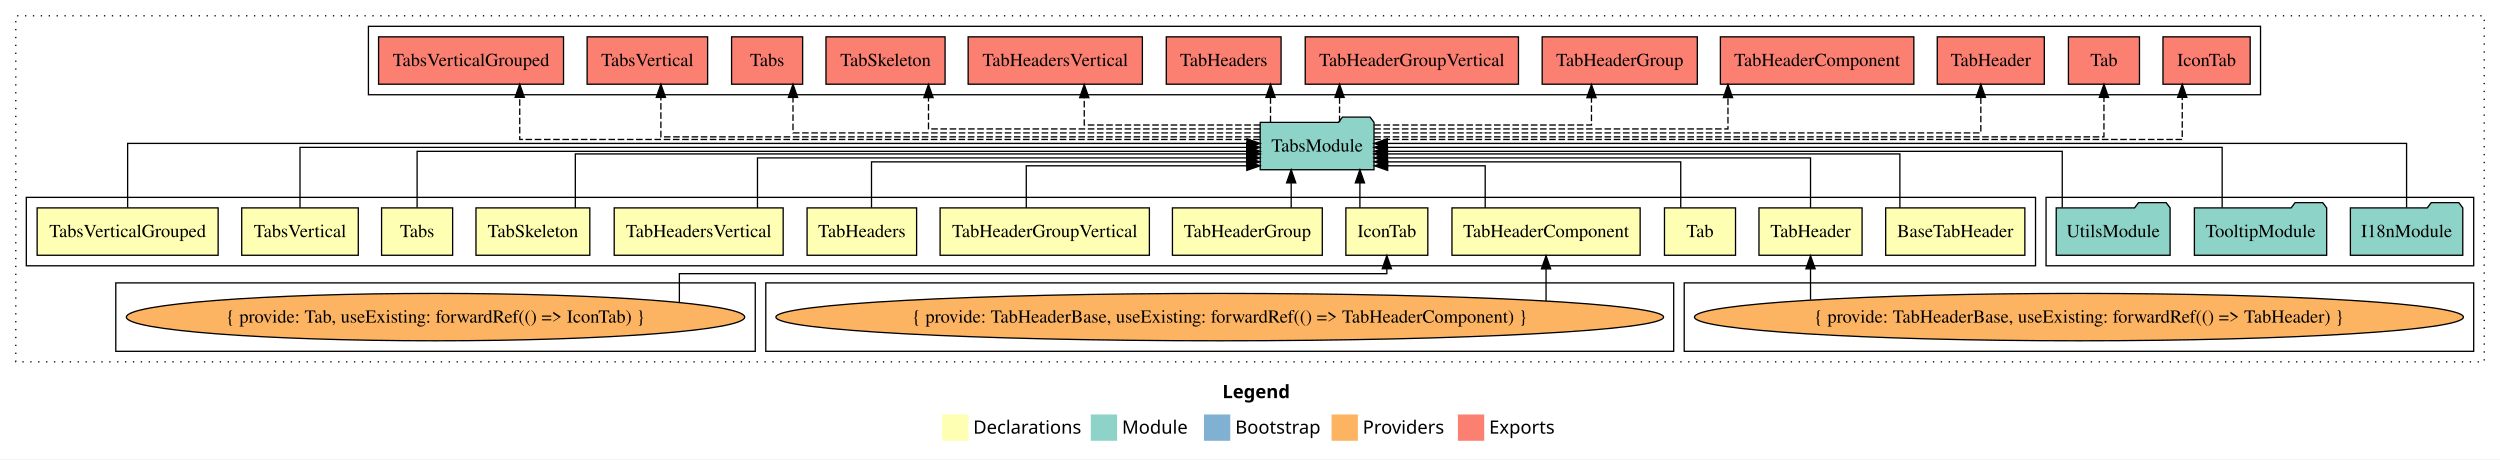
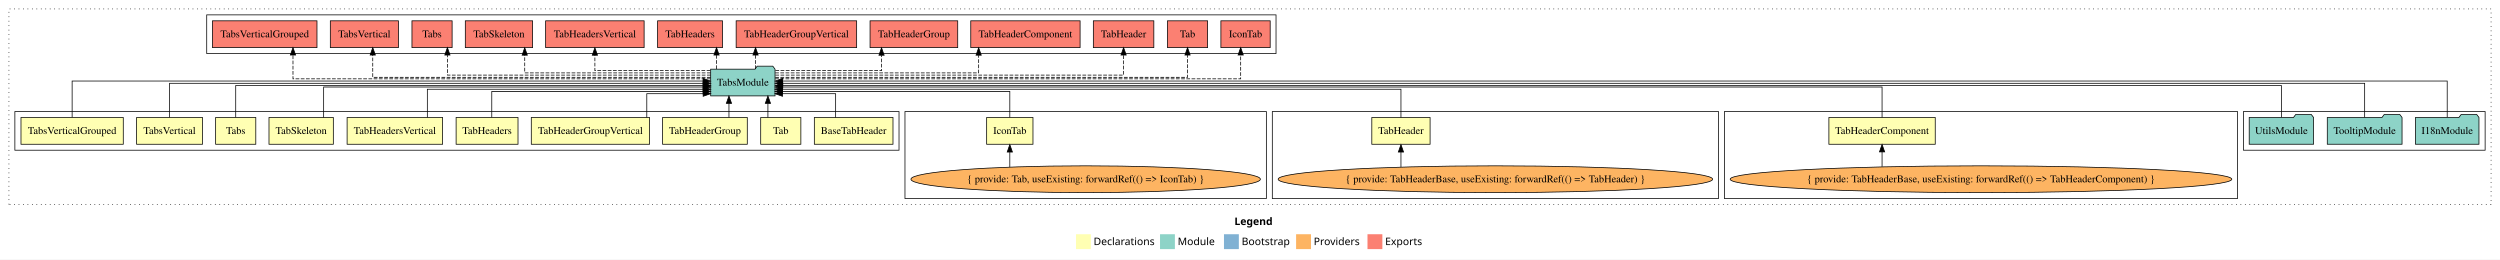
- <svg xmlns="http://www.w3.org/2000/svg" width="1900pt" height="349pt" viewBox="0.00 0.00 1900.00 349.00">
+ <svg xmlns="http://www.w3.org/2000/svg" width="3362pt" height="349pt" viewBox="0.00 0.00 3362.00 349.00">
  <g id="graph0" class="graph" transform="scale(1 1) rotate(0) translate(4 345)">
-     <polygon fill="white" stroke="transparent" points="-4,4 -4,-345 1896,-345 1896,4 -4,4" />
-     <text text-anchor="start" x="925.01" y="-42.4" font-family="Times-12" font-weight="bold" font-size="14.00">Legend</text>
-     <polygon fill="#ffffb3" stroke="transparent" points="712,-10 712,-30 732,-30 732,-10 712,-10" />
-     <text text-anchor="start" x="735.63" y="-15.4" font-family="Times-12" font-size="14.00">  Declarations</text>
-     <polygon fill="#8dd3c7" stroke="transparent" points="825,-10 825,-30 845,-30 845,-10 825,-10" />
-     <text text-anchor="start" x="848.73" y="-15.4" font-family="Times-12" font-size="14.00">  Module</text>
-     <polygon fill="#80b1d3" stroke="transparent" points="911,-10 911,-30 931,-30 931,-10 911,-10" />
-     <text text-anchor="start" x="934.78" y="-15.4" font-family="Times-12" font-size="14.00">  Bootstrap</text>
-     <polygon fill="#fdb462" stroke="transparent" points="1008,-10 1008,-30 1028,-30 1028,-10 1008,-10" />
-     <text text-anchor="start" x="1031.67" y="-15.4" font-family="Times-12" font-size="14.00">  Providers</text>
-     <polygon fill="#fb8072" stroke="transparent" points="1104,-10 1104,-30 1124,-30 1124,-10 1104,-10" />
-     <text text-anchor="start" x="1127.73" y="-15.4" font-family="Times-12" font-size="14.00">  Exports</text>
+     <polygon fill="white" stroke="transparent" points="-4,4 -4,-345 3358,-345 3358,4 -4,4" />
+     <text text-anchor="start" x="1656.01" y="-42.4" font-family="Times-12" font-weight="bold" font-size="14.00">Legend</text>
+     <polygon fill="#ffffb3" stroke="transparent" points="1443,-10 1443,-30 1463,-30 1463,-10 1443,-10" />
+     <text text-anchor="start" x="1466.63" y="-15.4" font-family="Times-12" font-size="14.00">  Declarations</text>
+     <polygon fill="#8dd3c7" stroke="transparent" points="1556,-10 1556,-30 1576,-30 1576,-10 1556,-10" />
+     <text text-anchor="start" x="1579.73" y="-15.4" font-family="Times-12" font-size="14.00">  Module</text>
+     <polygon fill="#80b1d3" stroke="transparent" points="1642,-10 1642,-30 1662,-30 1662,-10 1642,-10" />
+     <text text-anchor="start" x="1665.78" y="-15.4" font-family="Times-12" font-size="14.00">  Bootstrap</text>
+     <polygon fill="#fdb462" stroke="transparent" points="1739,-10 1739,-30 1759,-30 1759,-10 1739,-10" />
+     <text text-anchor="start" x="1762.67" y="-15.4" font-family="Times-12" font-size="14.00">  Providers</text>
+     <polygon fill="#fb8072" stroke="transparent" points="1835,-10 1835,-30 1855,-30 1855,-10 1835,-10" />
+     <text text-anchor="start" x="1858.73" y="-15.4" font-family="Times-12" font-size="14.00">  Exports</text>
    <g id="clust1" class="cluster">
-       <polygon fill="none" stroke="black" stroke-dasharray="1,5" points="8,-70 8,-333 1884,-333 1884,-70 8,-70" />
+       <polygon fill="none" stroke="black" stroke-dasharray="1,5" points="8,-70 8,-333 3346,-333 3346,-70 8,-70" />
+     </g>
+     <g id="clust16" class="cluster">
+       <polygon fill="none" stroke="black" points="3013,-143 3013,-195 3338,-195 3338,-143 3013,-143" />
+     </g>
+     <g id="clust7" class="cluster">
+       <polygon fill="none" stroke="black" points="2315,-78 2315,-195 3005,-195 3005,-78 2315,-78" />
+     </g>
+     <g id="clust17" class="cluster">
+       <polygon fill="none" stroke="black" points="274,-273 274,-325 1712,-325 1712,-273 274,-273" />
+     </g>
+     <g id="clust6" class="cluster">
+       <polygon fill="none" stroke="black" points="1707,-78 1707,-195 2307,-195 2307,-78 1707,-78" />
+     </g>
+     <g id="clust4" class="cluster">
+       <polygon fill="none" stroke="black" points="1213,-78 1213,-195 1699,-195 1699,-78 1213,-78" />
    </g>
    <g id="clust2" class="cluster">
-       <polygon fill="none" stroke="black" points="16,-143 16,-195 1543,-195 1543,-143 16,-143" />
-     </g>
-     <g id="clust16" class="cluster">
-       <polygon fill="none" stroke="black" points="1551,-143 1551,-195 1876,-195 1876,-143 1551,-143" />
-     </g>
-     <g id="clust17" class="cluster">
-       <polygon fill="none" stroke="black" points="276,-273 276,-325 1714,-325 1714,-273 276,-273" />
-     </g>
-     <g id="clust6" class="cluster">
-       <polygon fill="none" stroke="black" points="1276,-78 1276,-130 1876,-130 1876,-78 1276,-78" />
-     </g>
-     <g id="clust7" class="cluster">
-       <polygon fill="none" stroke="black" points="578,-78 578,-130 1268,-130 1268,-78 578,-78" />
-     </g>
-     <g id="clust4" class="cluster">
-       <polygon fill="none" stroke="black" points="84,-78 84,-130 570,-130 570,-78 84,-78" />
+       <polygon fill="none" stroke="black" points="16,-143 16,-195 1205,-195 1205,-143 16,-143" />
    </g>
    <g id="node1" class="node">
-       <polygon fill="#ffffb3" stroke="black" points="1534.89,-187 1429.11,-187 1429.11,-151 1534.89,-151 1534.89,-187" />
-       <text text-anchor="middle" x="1482" y="-164.8" font-family="Times,serif" font-size="14.00">BaseTabHeader</text>
+       <polygon fill="#ffffb3" stroke="black" points="1196.89,-187 1091.11,-187 1091.11,-151 1196.89,-151 1196.89,-187" />
+       <text text-anchor="middle" x="1144" y="-164.8" font-family="Times,serif" font-size="14.00">BaseTabHeader</text>
    </g>
    <g id="node14" class="node">
-       <polygon fill="#8dd3c7" stroke="black" points="1040.26,-252 1037.26,-256 1016.26,-256 1013.26,-252 953.74,-252 953.74,-216 1040.26,-216 1040.26,-252" />
-       <text text-anchor="middle" x="997" y="-229.8" font-family="Times,serif" font-size="14.00">TabsModule</text>
+       <polygon fill="#8dd3c7" stroke="black" points="1038.26,-252 1035.26,-256 1014.26,-256 1011.26,-252 951.74,-252 951.74,-216 1038.26,-216 1038.26,-252" />
+       <text text-anchor="middle" x="995" y="-229.8" font-family="Times,serif" font-size="14.00">TabsModule</text>
    </g>
    <g id="edge1" class="edge">
-       <path fill="none" stroke="black" d="M1439.91,-187.02C1439.91,-204.37 1439.91,-228 1439.91,-228 1439.91,-228 1050.27,-228 1050.27,-228" />
-       <polygon fill="black" stroke="black" points="1050.27,-224.5 1040.27,-228 1050.27,-231.5 1050.27,-224.5" />
+       <path fill="none" stroke="black" d="M1119.78,-187.05C1119.78,-201.37 1119.78,-219 1119.78,-219 1119.78,-219 1048.29,-219 1048.29,-219" />
+       <polygon fill="black" stroke="black" points="1048.29,-215.5 1038.29,-219 1048.29,-222.5 1048.29,-215.5" />
    </g>
    <g id="node2" class="node">
-       <polygon fill="#ffffb3" stroke="black" points="1081.14,-187 1018.86,-187 1018.86,-151 1081.14,-151 1081.14,-187" />
-       <text text-anchor="middle" x="1050" y="-164.8" font-family="Times,serif" font-size="14.00">IconTab</text>
+       <polygon fill="#ffffb3" stroke="black" points="1385.14,-187 1322.86,-187 1322.86,-151 1385.14,-151 1385.14,-187" />
+       <text text-anchor="middle" x="1354" y="-164.8" font-family="Times,serif" font-size="14.00">IconTab</text>
    </g>
    <g id="edge2" class="edge">
-       <path fill="none" stroke="black" d="M1029.53,-187.11C1029.53,-187.11 1029.53,-205.99 1029.53,-205.99" />
-       <polygon fill="black" stroke="black" points="1026.03,-205.99 1029.53,-215.99 1033.03,-205.99 1026.03,-205.99" />
+       <path fill="none" stroke="black" d="M1354,-187.24C1354,-202.57 1354,-222 1354,-222 1354,-222 1048.3,-222 1048.3,-222" />
+       <polygon fill="black" stroke="black" points="1048.3,-218.5 1038.3,-222 1048.3,-225.5 1048.3,-218.5" />
    </g>
    <g id="node3" class="node">
-       <polygon fill="#ffffb3" stroke="black" points="1315,-187 1261,-187 1261,-151 1315,-151 1315,-187" />
-       <text text-anchor="middle" x="1288" y="-164.8" font-family="Times,serif" font-size="14.00">Tab</text>
+       <polygon fill="#ffffb3" stroke="black" points="1073,-187 1019,-187 1019,-151 1073,-151 1073,-187" />
+       <text text-anchor="middle" x="1046" y="-164.8" font-family="Times,serif" font-size="14.00">Tab</text>
    </g>
    <g id="edge4" class="edge">
-       <path fill="none" stroke="black" d="M1273.36,-187.24C1273.36,-202.57 1273.36,-222 1273.36,-222 1273.36,-222 1050.49,-222 1050.49,-222" />
-       <polygon fill="black" stroke="black" points="1050.49,-218.5 1040.49,-222 1050.49,-225.5 1050.49,-218.5" />
+       <path fill="none" stroke="black" d="M1028.69,-187.11C1028.69,-187.11 1028.69,-205.99 1028.69,-205.99" />
+       <polygon fill="black" stroke="black" points="1025.19,-205.99 1028.69,-215.99 1032.19,-205.99 1025.19,-205.99" />
    </g>
    <g id="node4" class="node">
-       <polygon fill="#ffffb3" stroke="black" points="1411.18,-187 1332.82,-187 1332.82,-151 1411.18,-151 1411.18,-187" />
-       <text text-anchor="middle" x="1372" y="-164.8" font-family="Times,serif" font-size="14.00">TabHeader</text>
+       <polygon fill="#ffffb3" stroke="black" points="1919.18,-187 1840.82,-187 1840.82,-151 1919.18,-151 1919.18,-187" />
+       <text text-anchor="middle" x="1880" y="-164.8" font-family="Times,serif" font-size="14.00">TabHeader</text>
    </g>
    <g id="edge5" class="edge">
-       <path fill="none" stroke="black" d="M1372,-187.03C1372,-203.4 1372,-225 1372,-225 1372,-225 1050.38,-225 1050.38,-225" />
-       <polygon fill="black" stroke="black" points="1050.38,-221.5 1040.38,-225 1050.38,-228.5 1050.38,-221.5" />
+       <path fill="none" stroke="black" d="M1880,-187.03C1880,-203.4 1880,-225 1880,-225 1880,-225 1048.28,-225 1048.28,-225" />
+       <polygon fill="black" stroke="black" points="1048.28,-221.5 1038.28,-225 1048.28,-228.5 1048.28,-221.5" />
    </g>
    <g id="node5" class="node">
-       <polygon fill="#ffffb3" stroke="black" points="1242.51,-187 1099.49,-187 1099.49,-151 1242.51,-151 1242.51,-187" />
-       <text text-anchor="middle" x="1171" y="-164.8" font-family="Times,serif" font-size="14.00">TabHeaderComponent</text>
+       <polygon fill="#ffffb3" stroke="black" points="2598.51,-187 2455.49,-187 2455.49,-151 2598.51,-151 2598.51,-187" />
+       <text text-anchor="middle" x="2527" y="-164.8" font-family="Times,serif" font-size="14.00">TabHeaderComponent</text>
    </g>
    <g id="edge7" class="edge">
-       <path fill="none" stroke="black" d="M1124.75,-187.05C1124.75,-201.37 1124.75,-219 1124.75,-219 1124.75,-219 1050.61,-219 1050.61,-219" />
-       <polygon fill="black" stroke="black" points="1050.61,-215.5 1040.61,-219 1050.61,-222.5 1050.61,-215.5" />
+       <path fill="none" stroke="black" d="M2527,-187.02C2527,-204.37 2527,-228 2527,-228 2527,-228 1048.38,-228 1048.38,-228" />
+       <polygon fill="black" stroke="black" points="1048.38,-224.5 1038.38,-228 1048.38,-231.5 1048.38,-224.5" />
    </g>
    <g id="node6" class="node">
      <polygon fill="#ffffb3" stroke="black" points="1000.95,-187 887.05,-187 887.05,-151 1000.95,-151 1000.95,-187" />
      <text text-anchor="middle" x="944" y="-164.8" font-family="Times,serif" font-size="14.00">TabHeaderGroup</text>
    </g>
    <g id="edge9" class="edge">
-       <path fill="none" stroke="black" d="M977.3,-187.11C977.3,-187.11 977.3,-205.99 977.3,-205.99" />
-       <polygon fill="black" stroke="black" points="973.8,-205.99 977.3,-215.99 980.8,-205.99 973.8,-205.99" />
+       <path fill="none" stroke="black" d="M976.3,-187.11C976.3,-187.11 976.3,-205.99 976.3,-205.99" />
+       <polygon fill="black" stroke="black" points="972.8,-205.99 976.3,-215.99 979.8,-205.99 972.8,-205.99" />
    </g>
    <g id="node7" class="node">
      <polygon fill="#ffffb3" stroke="black" points="869.53,-187 710.47,-187 710.47,-151 869.53,-151 869.53,-187" />
      <text text-anchor="middle" x="790" y="-164.8" font-family="Times,serif" font-size="14.00">TabHeaderGroupVertical</text>
    </g>
    <g id="edge10" class="edge">
-       <path fill="none" stroke="black" d="M775.97,-187.05C775.97,-201.37 775.97,-219 775.97,-219 775.97,-219 943.59,-219 943.59,-219" />
-       <polygon fill="black" stroke="black" points="943.59,-222.5 953.59,-219 943.59,-215.5 943.59,-222.5" />
+       <path fill="none" stroke="black" d="M865.81,-187.05C865.81,-201.37 865.81,-219 865.81,-219 865.81,-219 941.62,-219 941.62,-219" />
+       <polygon fill="black" stroke="black" points="941.62,-222.5 951.62,-219 941.62,-215.5 941.62,-222.5" />
    </g>
    <g id="node8" class="node">
      <polygon fill="#ffffb3" stroke="black" points="692.62,-187 609.38,-187 609.38,-151 692.62,-151 692.62,-187" />
      <text text-anchor="middle" x="651" y="-164.8" font-family="Times,serif" font-size="14.00">TabHeaders</text>
    </g>
    <g id="edge11" class="edge">
-       <path fill="none" stroke="black" d="M658.34,-187.24C658.34,-202.57 658.34,-222 658.34,-222 658.34,-222 943.42,-222 943.42,-222" />
-       <polygon fill="black" stroke="black" points="943.42,-225.5 953.42,-222 943.42,-218.5 943.42,-225.5" />
+       <path fill="none" stroke="black" d="M657.34,-187.24C657.34,-202.57 657.34,-222 657.34,-222 657.34,-222 941.55,-222 941.55,-222" />
+       <polygon fill="black" stroke="black" points="941.55,-225.5 951.55,-222 941.55,-218.5 941.55,-225.5" />
    </g>
    <g id="node9" class="node">
      <polygon fill="#ffffb3" stroke="black" points="591.21,-187 462.79,-187 462.79,-151 591.21,-151 591.21,-187" />
      <text text-anchor="middle" x="527" y="-164.8" font-family="Times,serif" font-size="14.00">TabHeadersVertical</text>
    </g>
    <g id="edge12" class="edge">
-       <path fill="none" stroke="black" d="M571.68,-187.03C571.68,-203.4 571.68,-225 571.68,-225 571.68,-225 943.48,-225 943.48,-225" />
-       <polygon fill="black" stroke="black" points="943.48,-228.5 953.48,-225 943.48,-221.5 943.48,-228.5" />
+       <path fill="none" stroke="black" d="M570.68,-187.03C570.68,-203.4 570.68,-225 570.68,-225 570.68,-225 941.58,-225 941.58,-225" />
+       <polygon fill="black" stroke="black" points="941.58,-228.5 951.58,-225 941.58,-221.5 941.58,-228.5" />
    </g>
    <g id="node10" class="node">
      <polygon fill="#ffffb3" stroke="black" points="444.26,-187 357.74,-187 357.74,-151 444.26,-151 444.26,-187" />
      <text text-anchor="middle" x="401" y="-164.8" font-family="Times,serif" font-size="14.00">TabSkeleton</text>
    </g>
    <g id="edge13" class="edge">
-       <path fill="none" stroke="black" d="M433.25,-187.02C433.25,-204.37 433.25,-228 433.25,-228 433.25,-228 943.7,-228 943.7,-228" />
-       <polygon fill="black" stroke="black" points="943.7,-231.5 953.7,-228 943.7,-224.5 943.7,-231.5" />
+       <path fill="none" stroke="black" d="M431.25,-187.02C431.25,-204.37 431.25,-228 431.25,-228 431.25,-228 941.7,-228 941.7,-228" />
+       <polygon fill="black" stroke="black" points="941.7,-231.5 951.7,-228 941.7,-224.5 941.7,-231.5" />
    </g>
    <g id="node11" class="node">
      <polygon fill="#ffffb3" stroke="black" points="340,-187 286,-187 286,-151 340,-151 340,-187" />
      <text text-anchor="middle" x="313" y="-164.8" font-family="Times,serif" font-size="14.00">Tabs</text>
    </g>
    <g id="edge14" class="edge">
-       <path fill="none" stroke="black" d="M313,-187.3C313,-205.27 313,-230 313,-230 313,-230 943.69,-230 943.69,-230" />
-       <polygon fill="black" stroke="black" points="943.69,-233.5 953.69,-230 943.69,-226.5 943.69,-233.5" />
+       <path fill="none" stroke="black" d="M313,-187.3C313,-205.27 313,-230 313,-230 313,-230 941.56,-230 941.56,-230" />
+       <polygon fill="black" stroke="black" points="941.56,-233.5 951.56,-230 941.56,-226.5 941.56,-233.5" />
    </g>
    <g id="node12" class="node">
      <polygon fill="#ffffb3" stroke="black" points="268.3,-187 179.7,-187 179.7,-151 268.3,-151 268.3,-187" />
      <text text-anchor="middle" x="224" y="-164.8" font-family="Times,serif" font-size="14.00">TabsVertical</text>
    </g>
    <g id="edge15" class="edge">
-       <path fill="none" stroke="black" d="M224,-187.17C224,-206.09 224,-233 224,-233 224,-233 943.5,-233 943.5,-233" />
-       <polygon fill="black" stroke="black" points="943.51,-236.5 953.5,-233 943.5,-229.5 943.51,-236.5" />
+       <path fill="none" stroke="black" d="M224,-187.17C224,-206.09 224,-233 224,-233 224,-233 941.62,-233 941.62,-233" />
+       <polygon fill="black" stroke="black" points="941.62,-236.5 951.62,-233 941.62,-229.5 941.62,-236.5" />
    </g>
    <g id="node13" class="node">
      <polygon fill="#ffffb3" stroke="black" points="161.78,-187 24.22,-187 24.22,-151 161.78,-151 161.78,-187" />
      <text text-anchor="middle" x="93" y="-164.8" font-family="Times,serif" font-size="14.00">TabsVerticalGrouped</text>
    </g>
    <g id="edge16" class="edge">
-       <path fill="none" stroke="black" d="M93,-187.31C93,-207.15 93,-236 93,-236 93,-236 943.7,-236 943.7,-236" />
-       <polygon fill="black" stroke="black" points="943.7,-239.5 953.7,-236 943.7,-232.5 943.7,-239.5" />
+       <path fill="none" stroke="black" d="M93,-187.31C93,-207.15 93,-236 93,-236 93,-236 941.49,-236 941.49,-236" />
+       <polygon fill="black" stroke="black" points="941.49,-239.5 951.49,-236 941.49,-232.5 941.49,-239.5" />
    </g>
    <g id="node21" class="node">
-       <polygon fill="#fb8072" stroke="black" points="1706.14,-317 1639.86,-317 1639.86,-281 1706.14,-281 1706.14,-317" />
-       <text text-anchor="middle" x="1673" y="-294.8" font-family="Times,serif" font-size="14.00">IconTab </text>
+       <polygon fill="#fb8072" stroke="black" points="1704.14,-317 1637.86,-317 1637.86,-281 1704.14,-281 1704.14,-317" />
+       <text text-anchor="middle" x="1671" y="-294.8" font-family="Times,serif" font-size="14.00">IconTab </text>
    </g>
    <g id="edge20" class="edge">
-       <path fill="none" stroke="black" stroke-dasharray="5,2" d="M1040.39,-239C1186.96,-239 1654.5,-239 1654.5,-239 1654.5,-239 1654.5,-271 1654.5,-271" />
-       <polygon fill="black" stroke="black" points="1651,-271 1654.5,-281 1658,-271 1651,-271" />
+       <path fill="none" stroke="black" stroke-dasharray="5,2" d="M1038.41,-239C1186.76,-239 1664.46,-239 1664.46,-239 1664.46,-239 1664.46,-271 1664.46,-271" />
+       <polygon fill="black" stroke="black" points="1660.96,-271 1664.46,-281 1667.96,-271 1660.96,-271" />
    </g>
    <g id="node22" class="node">
-       <polygon fill="#fb8072" stroke="black" points="1622,-317 1568,-317 1568,-281 1622,-281 1622,-317" />
-       <text text-anchor="middle" x="1595" y="-294.8" font-family="Times,serif" font-size="14.00">Tab </text>
+       <polygon fill="#fb8072" stroke="black" points="1620,-317 1566,-317 1566,-281 1620,-281 1620,-317" />
+       <text text-anchor="middle" x="1593" y="-294.8" font-family="Times,serif" font-size="14.00">Tab </text>
    </g>
    <g id="edge21" class="edge">
-       <path fill="none" stroke="black" stroke-dasharray="5,2" d="M1040.49,-241C1178.1,-241 1595,-241 1595,-241 1595,-241 1595,-270.97 1595,-270.97" />
-       <polygon fill="black" stroke="black" points="1591.5,-270.97 1595,-280.97 1598.5,-270.97 1591.5,-270.97" />
+       <path fill="none" stroke="black" stroke-dasharray="5,2" d="M1038.49,-241C1176.1,-241 1593,-241 1593,-241 1593,-241 1593,-270.97 1593,-270.97" />
+       <polygon fill="black" stroke="black" points="1589.5,-270.97 1593,-280.97 1596.5,-270.97 1589.5,-270.97" />
    </g>
    <g id="node23" class="node">
-       <polygon fill="#fb8072" stroke="black" points="1549.68,-317 1468.32,-317 1468.32,-281 1549.68,-281 1549.68,-317" />
-       <text text-anchor="middle" x="1509" y="-294.8" font-family="Times,serif" font-size="14.00">TabHeader </text>
+       <polygon fill="#fb8072" stroke="black" points="1547.68,-317 1466.32,-317 1466.32,-281 1547.68,-281 1547.68,-317" />
+       <text text-anchor="middle" x="1507" y="-294.8" font-family="Times,serif" font-size="14.00">TabHeader </text>
    </g>
    <g id="edge22" class="edge">
-       <path fill="none" stroke="black" stroke-dasharray="5,2" d="M1040.44,-244C1162.8,-244 1501.43,-244 1501.43,-244 1501.43,-244 1501.43,-270.99 1501.43,-270.99" />
-       <polygon fill="black" stroke="black" points="1497.93,-270.99 1501.43,-280.99 1504.93,-270.99 1497.93,-270.99" />
+       <path fill="none" stroke="black" stroke-dasharray="5,2" d="M1038.65,-244C1162.47,-244 1507,-244 1507,-244 1507,-244 1507,-270.99 1507,-270.99" />
+       <polygon fill="black" stroke="black" points="1503.5,-270.99 1507,-280.99 1510.5,-270.99 1503.5,-270.99" />
    </g>
    <g id="node24" class="node">
-       <polygon fill="#fb8072" stroke="black" points="1450.51,-317 1303.49,-317 1303.49,-281 1450.51,-281 1450.51,-317" />
-       <text text-anchor="middle" x="1377" y="-294.8" font-family="Times,serif" font-size="14.00">TabHeaderComponent </text>
+       <polygon fill="#fb8072" stroke="black" points="1448.51,-317 1301.49,-317 1301.49,-281 1448.51,-281 1448.51,-317" />
+       <text text-anchor="middle" x="1375" y="-294.8" font-family="Times,serif" font-size="14.00">TabHeaderComponent </text>
    </g>
    <g id="edge23" class="edge">
-       <path fill="none" stroke="black" stroke-dasharray="5,2" d="M1040.42,-247C1126.21,-247 1309.25,-247 1309.25,-247 1309.25,-247 1309.25,-270.81 1309.25,-270.81" />
-       <polygon fill="black" stroke="black" points="1305.75,-270.81 1309.25,-280.81 1312.75,-270.81 1305.75,-270.81" />
+       <path fill="none" stroke="black" stroke-dasharray="5,2" d="M1038.42,-247C1125.27,-247 1312.09,-247 1312.09,-247 1312.09,-247 1312.09,-270.81 1312.09,-270.81" />
+       <polygon fill="black" stroke="black" points="1308.59,-270.81 1312.09,-280.81 1315.59,-270.81 1308.59,-270.81" />
    </g>
    <g id="node25" class="node">
-       <polygon fill="#fb8072" stroke="black" points="1285.95,-317 1168.05,-317 1168.05,-281 1285.95,-281 1285.95,-317" />
-       <text text-anchor="middle" x="1227" y="-294.8" font-family="Times,serif" font-size="14.00">TabHeaderGroup </text>
+       <polygon fill="#fb8072" stroke="black" points="1283.95,-317 1166.05,-317 1166.05,-281 1283.95,-281 1283.95,-317" />
+       <text text-anchor="middle" x="1225" y="-294.8" font-family="Times,serif" font-size="14.00">TabHeaderGroup </text>
    </g>
    <g id="edge24" class="edge">
-       <path fill="none" stroke="black" stroke-dasharray="5,2" d="M1040.46,-250C1101.57,-250 1205.52,-250 1205.52,-250 1205.52,-250 1205.52,-270.75 1205.52,-270.75" />
-       <polygon fill="black" stroke="black" points="1202.02,-270.75 1205.52,-280.75 1209.02,-270.75 1202.02,-270.75" />
+       <path fill="none" stroke="black" stroke-dasharray="5,2" d="M1038.72,-250C1093.84,-250 1181.49,-250 1181.49,-250 1181.49,-250 1181.49,-270.75 1181.49,-270.75" />
+       <polygon fill="black" stroke="black" points="1177.99,-270.75 1181.49,-280.75 1184.99,-270.75 1177.99,-270.75" />
    </g>
    <g id="node26" class="node">
-       <polygon fill="#fb8072" stroke="black" points="1150.03,-317 987.97,-317 987.97,-281 1150.03,-281 1150.03,-317" />
-       <text text-anchor="middle" x="1069" y="-294.8" font-family="Times,serif" font-size="14.00">TabHeaderGroupVertical </text>
+       <polygon fill="#fb8072" stroke="black" points="1148.03,-317 985.97,-317 985.97,-281 1148.03,-281 1148.03,-317" />
+       <text text-anchor="middle" x="1067" y="-294.8" font-family="Times,serif" font-size="14.00">TabHeaderGroupVertical </text>
    </g>
    <g id="edge25" class="edge">
-       <path fill="none" stroke="black" stroke-dasharray="5,2" d="M1014.06,-252.11C1014.06,-252.11 1014.06,-270.99 1014.06,-270.99" />
-       <polygon fill="black" stroke="black" points="1010.56,-270.99 1014.06,-280.99 1017.56,-270.99 1010.56,-270.99" />
+       <path fill="none" stroke="black" stroke-dasharray="5,2" d="M1012.06,-252.11C1012.06,-252.11 1012.06,-270.99 1012.06,-270.99" />
+       <polygon fill="black" stroke="black" points="1008.56,-270.99 1012.06,-280.99 1015.56,-270.99 1008.56,-270.99" />
    </g>
    <g id="node27" class="node">
-       <polygon fill="#fb8072" stroke="black" points="969.62,-317 882.38,-317 882.38,-281 969.62,-281 969.62,-317" />
-       <text text-anchor="middle" x="926" y="-294.8" font-family="Times,serif" font-size="14.00">TabHeaders </text>
+       <polygon fill="#fb8072" stroke="black" points="967.62,-317 880.38,-317 880.38,-281 967.62,-281 967.62,-317" />
+       <text text-anchor="middle" x="924" y="-294.8" font-family="Times,serif" font-size="14.00">TabHeaders </text>
    </g>
    <g id="edge26" class="edge">
-       <path fill="none" stroke="black" stroke-dasharray="5,2" d="M961.59,-252.11C961.59,-252.11 961.59,-270.99 961.59,-270.99" />
-       <polygon fill="black" stroke="black" points="958.09,-270.99 961.59,-280.99 965.09,-270.99 958.09,-270.99" />
+       <path fill="none" stroke="black" stroke-dasharray="5,2" d="M959.59,-252.11C959.59,-252.11 959.59,-270.99 959.59,-270.99" />
+       <polygon fill="black" stroke="black" points="956.09,-270.99 959.59,-280.99 963.09,-270.99 956.09,-270.99" />
    </g>
    <g id="node28" class="node">
-       <polygon fill="#fb8072" stroke="black" points="864.21,-317 731.79,-317 731.79,-281 864.21,-281 864.21,-317" />
-       <text text-anchor="middle" x="798" y="-294.8" font-family="Times,serif" font-size="14.00">TabHeadersVertical </text>
+       <polygon fill="#fb8072" stroke="black" points="862.21,-317 729.79,-317 729.79,-281 862.21,-281 862.21,-317" />
+       <text text-anchor="middle" x="796" y="-294.8" font-family="Times,serif" font-size="14.00">TabHeadersVertical </text>
    </g>
    <g id="edge27" class="edge">
-       <path fill="none" stroke="black" stroke-dasharray="5,2" d="M953.71,-250C901.32,-250 820.03,-250 820.03,-250 820.03,-250 820.03,-270.75 820.03,-270.75" />
-       <polygon fill="black" stroke="black" points="816.53,-270.75 820.03,-280.75 823.53,-270.75 816.53,-270.75" />
+       <path fill="none" stroke="black" stroke-dasharray="5,2" d="M951.33,-250C892.75,-250 796,-250 796,-250 796,-250 796,-270.75 796,-270.75" />
+       <polygon fill="black" stroke="black" points="792.5,-270.75 796,-280.75 799.5,-270.75 792.5,-270.75" />
    </g>
    <g id="node29" class="node">
-       <polygon fill="#fb8072" stroke="black" points="714.26,-317 623.74,-317 623.74,-281 714.26,-281 714.26,-317" />
-       <text text-anchor="middle" x="669" y="-294.8" font-family="Times,serif" font-size="14.00">TabSkeleton </text>
+       <polygon fill="#fb8072" stroke="black" points="712.26,-317 621.74,-317 621.74,-281 712.26,-281 712.26,-317" />
+       <text text-anchor="middle" x="667" y="-294.8" font-family="Times,serif" font-size="14.00">TabSkeleton </text>
    </g>
    <g id="edge28" class="edge">
-       <path fill="none" stroke="black" stroke-dasharray="5,2" d="M953.74,-247C871.7,-247 701.65,-247 701.65,-247 701.65,-247 701.65,-270.81 701.65,-270.81" />
+       <path fill="none" stroke="black" stroke-dasharray="5,2" d="M951.71,-247C870.11,-247 701.65,-247 701.65,-247 701.65,-247 701.65,-270.81 701.65,-270.81" />
      <polygon fill="black" stroke="black" points="698.15,-270.81 701.65,-280.81 705.15,-270.81 698.15,-270.81" />
    </g>
    <g id="node30" class="node">
-       <polygon fill="#fb8072" stroke="black" points="606,-317 552,-317 552,-281 606,-281 606,-317" />
-       <text text-anchor="middle" x="579" y="-294.8" font-family="Times,serif" font-size="14.00">Tabs </text>
+       <polygon fill="#fb8072" stroke="black" points="604,-317 550,-317 550,-281 604,-281 604,-317" />
+       <text text-anchor="middle" x="577" y="-294.8" font-family="Times,serif" font-size="14.00">Tabs </text>
    </g>
    <g id="edge29" class="edge">
-       <path fill="none" stroke="black" stroke-dasharray="5,2" d="M953.61,-244C850.38,-244 598.68,-244 598.68,-244 598.68,-244 598.68,-270.99 598.68,-270.99" />
-       <polygon fill="black" stroke="black" points="595.18,-270.99 598.68,-280.99 602.18,-270.99 595.18,-270.99" />
+       <path fill="none" stroke="black" stroke-dasharray="5,2" d="M951.72,-244C848.75,-244 597.68,-244 597.68,-244 597.68,-244 597.68,-270.99 597.68,-270.99" />
+       <polygon fill="black" stroke="black" points="594.18,-270.99 597.68,-280.99 601.18,-270.99 594.18,-270.99" />
    </g>
    <g id="node31" class="node">
-       <polygon fill="#fb8072" stroke="black" points="533.79,-317 442.21,-317 442.21,-281 533.79,-281 533.79,-317" />
-       <text text-anchor="middle" x="488" y="-294.8" font-family="Times,serif" font-size="14.00">TabsVertical </text>
+       <polygon fill="#fb8072" stroke="black" points="531.79,-317 440.21,-317 440.21,-281 531.79,-281 531.79,-317" />
+       <text text-anchor="middle" x="486" y="-294.8" font-family="Times,serif" font-size="14.00">TabsVertical </text>
    </g>
    <g id="edge30" class="edge">
-       <path fill="none" stroke="black" stroke-dasharray="5,2" d="M953.61,-241C832.28,-241 498.27,-241 498.27,-241 498.27,-241 498.27,-270.97 498.27,-270.97" />
-       <polygon fill="black" stroke="black" points="494.77,-270.97 498.27,-280.97 501.77,-270.97 494.77,-270.97" />
+       <path fill="none" stroke="black" stroke-dasharray="5,2" d="M951.7,-241C830.61,-241 497.27,-241 497.27,-241 497.27,-241 497.27,-270.97 497.27,-270.97" />
+       <polygon fill="black" stroke="black" points="493.77,-270.97 497.27,-280.97 500.77,-270.97 493.77,-270.97" />
    </g>
    <g id="node32" class="node">
-       <polygon fill="#fb8072" stroke="black" points="424.28,-317 283.72,-317 283.72,-281 424.28,-281 424.28,-317" />
-       <text text-anchor="middle" x="354" y="-294.8" font-family="Times,serif" font-size="14.00">TabsVerticalGrouped </text>
+       <polygon fill="#fb8072" stroke="black" points="422.28,-317 281.72,-317 281.72,-281 422.28,-281 422.28,-317" />
+       <text text-anchor="middle" x="352" y="-294.8" font-family="Times,serif" font-size="14.00">TabsVerticalGrouped </text>
    </g>
    <g id="edge31" class="edge">
-       <path fill="none" stroke="black" stroke-dasharray="5,2" d="M953.42,-239C814.47,-239 391,-239 391,-239 391,-239 391,-271 391,-271" />
-       <polygon fill="black" stroke="black" points="387.5,-271 391,-281 394.5,-271 387.5,-271" />
+       <path fill="none" stroke="black" stroke-dasharray="5,2" d="M951.49,-239C812.77,-239 390,-239 390,-239 390,-239 390,-271 390,-271" />
+       <polygon fill="black" stroke="black" points="386.5,-271 390,-281 393.5,-271 386.5,-271" />
    </g>
    <g id="node15" class="node">
-       <ellipse fill="#fdb462" stroke="black" cx="327" cy="-104" rx="234.97" ry="18" />
-       <text text-anchor="middle" x="327" y="-99.8" font-family="Times,serif" font-size="14.00">{ provide: Tab, useExisting: forwardRef(() =&gt; IconTab) }</text>
+       <ellipse fill="#fdb462" stroke="black" cx="1456" cy="-104" rx="234.97" ry="18" />
+       <text text-anchor="middle" x="1456" y="-99.8" font-family="Times,serif" font-size="14.00">{ provide: Tab, useExisting: forwardRef(() =&gt; IconTab) }</text>
    </g>
    <g id="edge3" class="edge">
-       <path fill="none" stroke="black" d="M512.32,-115.17C512.32,-124.75 512.32,-137 512.32,-137 512.32,-137 1050,-137 1050,-137 1050,-137 1050,-140.76 1050,-140.76" />
-       <polygon fill="black" stroke="black" points="1046.5,-140.76 1050,-150.76 1053.5,-140.76 1046.5,-140.76" />
+       <path fill="none" stroke="black" d="M1354,-120.4C1354,-120.4 1354,-140.54 1354,-140.54" />
+       <polygon fill="black" stroke="black" points="1350.5,-140.54 1354,-150.54 1357.5,-140.54 1350.5,-140.54" />
    </g>
    <g id="node16" class="node">
-       <ellipse fill="#fdb462" stroke="black" cx="1576" cy="-104" rx="292.19" ry="18" />
-       <text text-anchor="middle" x="1576" y="-99.8" font-family="Times,serif" font-size="14.00">{ provide: TabHeaderBase, useExisting: forwardRef(() =&gt; TabHeader) }</text>
+       <ellipse fill="#fdb462" stroke="black" cx="2007" cy="-104" rx="292.19" ry="18" />
+       <text text-anchor="middle" x="2007" y="-99.8" font-family="Times,serif" font-size="14.00">{ provide: TabHeaderBase, useExisting: forwardRef(() =&gt; TabHeader) }</text>
    </g>
    <g id="edge6" class="edge">
-       <path fill="none" stroke="black" d="M1372,-117.15C1372,-117.15 1372,-140.69 1372,-140.69" />
-       <polygon fill="black" stroke="black" points="1368.5,-140.69 1372,-150.69 1375.5,-140.69 1368.5,-140.69" />
+       <path fill="none" stroke="black" d="M1880,-120.4C1880,-120.4 1880,-140.54 1880,-140.54" />
+       <polygon fill="black" stroke="black" points="1876.5,-140.54 1880,-150.54 1883.5,-140.54 1876.5,-140.54" />
    </g>
    <g id="node17" class="node">
-       <ellipse fill="#fdb462" stroke="black" cx="923" cy="-104" rx="337.32" ry="18" />
-       <text text-anchor="middle" x="923" y="-99.8" font-family="Times,serif" font-size="14.00">{ provide: TabHeaderBase, useExisting: forwardRef(() =&gt; TabHeaderComponent) }</text>
+       <ellipse fill="#fdb462" stroke="black" cx="2660" cy="-104" rx="337.32" ry="18" />
+       <text text-anchor="middle" x="2660" y="-99.8" font-family="Times,serif" font-size="14.00">{ provide: TabHeaderBase, useExisting: forwardRef(() =&gt; TabHeaderComponent) }</text>
    </g>
    <g id="edge8" class="edge">
-       <path fill="none" stroke="black" d="M1171,-116.23C1171,-116.23 1171,-140.68 1171,-140.68" />
-       <polygon fill="black" stroke="black" points="1167.5,-140.68 1171,-150.68 1174.5,-140.68 1167.5,-140.68" />
+       <path fill="none" stroke="black" d="M2527,-120.74C2527,-120.74 2527,-140.72 2527,-140.72" />
+       <polygon fill="black" stroke="black" points="2523.5,-140.72 2527,-150.72 2530.5,-140.72 2523.5,-140.72" />
    </g>
    <g id="node18" class="node">
-       <polygon fill="#8dd3c7" stroke="black" points="1867.71,-187 1864.71,-191 1843.71,-191 1840.71,-187 1782.29,-187 1782.29,-151 1867.71,-151 1867.71,-187" />
-       <text text-anchor="middle" x="1825" y="-164.8" font-family="Times,serif" font-size="14.00">I18nModule</text>
+       <polygon fill="#8dd3c7" stroke="black" points="3329.71,-187 3326.71,-191 3305.71,-191 3302.71,-187 3244.29,-187 3244.29,-151 3329.71,-151 3329.71,-187" />
+       <text text-anchor="middle" x="3287" y="-164.8" font-family="Times,serif" font-size="14.00">I18nModule</text>
    </g>
    <g id="edge17" class="edge">
-       <path fill="none" stroke="black" d="M1825,-187.31C1825,-207.15 1825,-236 1825,-236 1825,-236 1050.35,-236 1050.35,-236" />
-       <polygon fill="black" stroke="black" points="1050.35,-232.5 1040.35,-236 1050.35,-239.5 1050.35,-232.5" />
+       <path fill="none" stroke="black" d="M3287,-187.31C3287,-207.15 3287,-236 3287,-236 3287,-236 1048.49,-236 1048.49,-236" />
+       <polygon fill="black" stroke="black" points="1048.49,-232.5 1038.49,-236 1048.49,-239.5 1048.49,-232.5" />
    </g>
    <g id="node19" class="node">
-       <polygon fill="#8dd3c7" stroke="black" points="1764.27,-187 1761.27,-191 1740.27,-191 1737.27,-187 1663.73,-187 1663.73,-151 1764.27,-151 1764.27,-187" />
-       <text text-anchor="middle" x="1714" y="-164.8" font-family="Times,serif" font-size="14.00">TooltipModule</text>
+       <polygon fill="#8dd3c7" stroke="black" points="3226.27,-187 3223.27,-191 3202.27,-191 3199.27,-187 3125.73,-187 3125.73,-151 3226.27,-151 3226.27,-187" />
+       <text text-anchor="middle" x="3176" y="-164.8" font-family="Times,serif" font-size="14.00">TooltipModule</text>
    </g>
    <g id="edge18" class="edge">
-       <path fill="none" stroke="black" d="M1684.84,-187.17C1684.84,-206.09 1684.84,-233 1684.84,-233 1684.84,-233 1050.29,-233 1050.29,-233" />
-       <polygon fill="black" stroke="black" points="1050.29,-229.5 1040.29,-233 1050.29,-236.5 1050.29,-229.5" />
+       <path fill="none" stroke="black" d="M3176,-187.17C3176,-206.09 3176,-233 3176,-233 3176,-233 1048.57,-233 1048.57,-233" />
+       <polygon fill="black" stroke="black" points="1048.57,-229.5 1038.57,-233 1048.57,-236.5 1048.57,-229.5" />
    </g>
    <g id="node20" class="node">
-       <polygon fill="#8dd3c7" stroke="black" points="1645.27,-187 1642.27,-191 1621.27,-191 1618.27,-187 1558.73,-187 1558.73,-151 1645.27,-151 1645.27,-187" />
-       <text text-anchor="middle" x="1602" y="-164.8" font-family="Times,serif" font-size="14.00">UtilsModule</text>
+       <polygon fill="#8dd3c7" stroke="black" points="3107.27,-187 3104.27,-191 3083.27,-191 3080.27,-187 3020.73,-187 3020.73,-151 3107.27,-151 3107.27,-187" />
+       <text text-anchor="middle" x="3064" y="-164.8" font-family="Times,serif" font-size="14.00">UtilsModule</text>
    </g>
    <g id="edge19" class="edge">
-       <path fill="none" stroke="black" d="M1563.31,-187.3C1563.31,-205.27 1563.31,-230 1563.31,-230 1563.31,-230 1050.5,-230 1050.5,-230" />
-       <polygon fill="black" stroke="black" points="1050.5,-226.5 1040.5,-230 1050.5,-233.5 1050.5,-226.5" />
+       <path fill="none" stroke="black" d="M3064,-187.3C3064,-205.27 3064,-230 3064,-230 3064,-230 1048.69,-230 1048.69,-230" />
+       <polygon fill="black" stroke="black" points="1048.69,-226.5 1038.69,-230 1048.69,-233.5 1048.69,-226.5" />
    </g>
  </g>
</svg>
